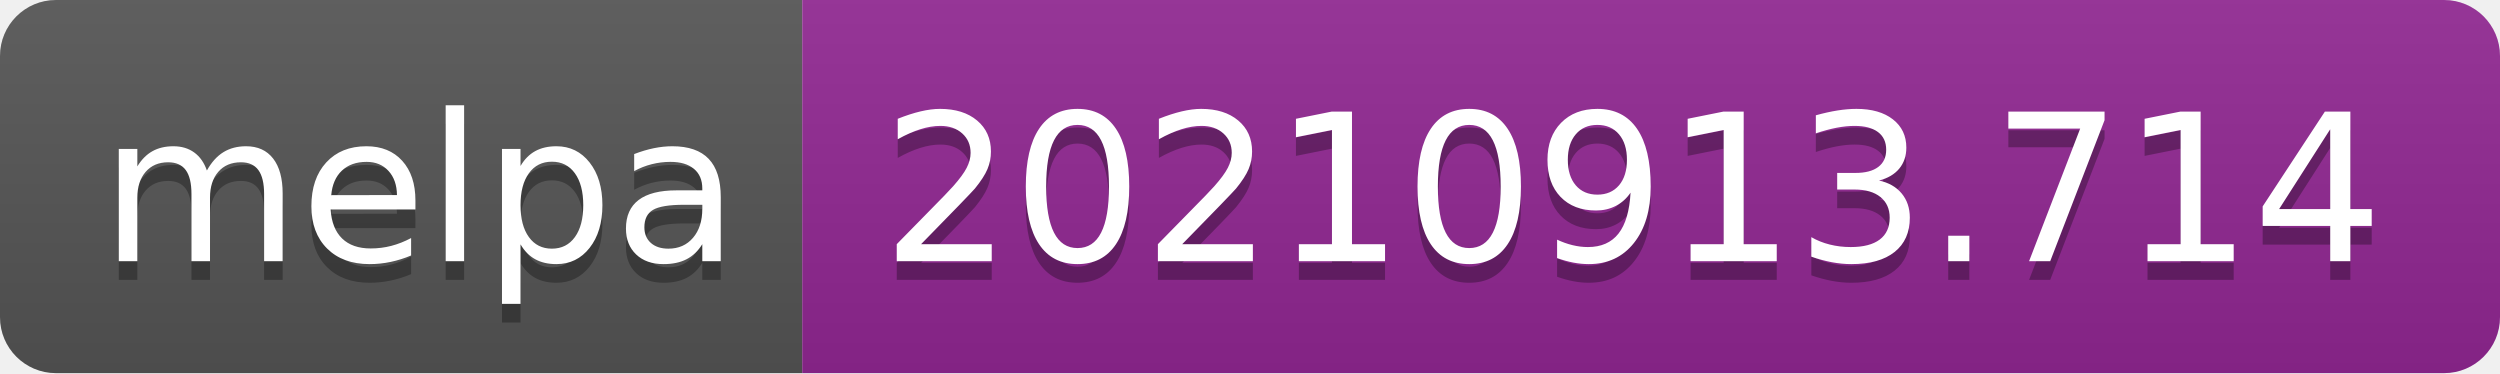
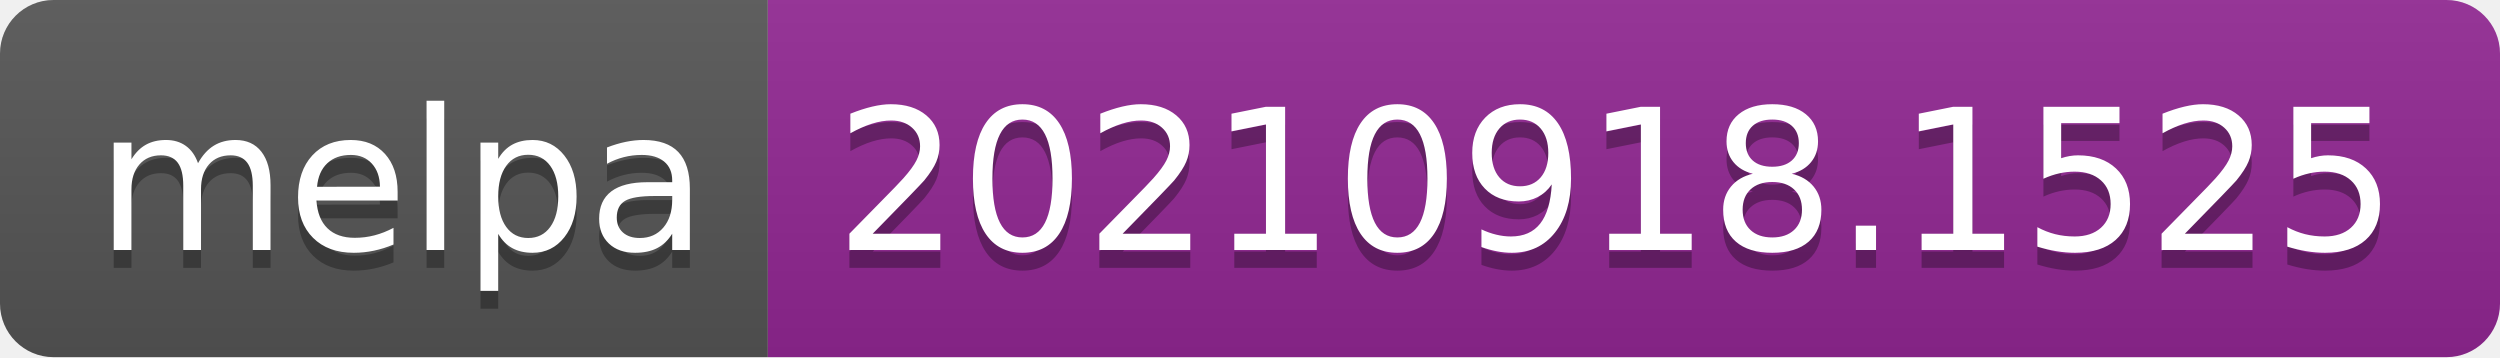
- <svg xmlns="http://www.w3.org/2000/svg" width="134" height="20" role="img" aria-label="melpa: 20210913.714">
+ <svg xmlns="http://www.w3.org/2000/svg" width="140" height="20" role="img" aria-label="melpa: 20210918.1525">
  <linearGradient id="s" x2="0" y2="100%">
    <stop offset="0" stop-color="#bbb" stop-opacity=".1" />
    <stop offset="1" stop-opacity=".1" />
  </linearGradient>
  <clipPath id="r">
-     <rect width="134" height="20" rx="3" fill="#fff" />
+     <rect width="140" height="20" rx="3" fill="#fff" />
  </clipPath>
  <g clip-path="url(#r)">
    <rect width="43" height="20" fill="#555" />
-     <rect x="43" width="91" height="20" fill="#922793" />
-     <rect width="134" height="20" fill="url(#s)" />
+     <rect x="43" width="97" height="20" fill="#922793" />
+     <rect width="140" height="20" fill="url(#s)" />
  </g>
  <g fill="#fff" text-anchor="middle" font-family="Verdana,Geneva,DejaVu Sans,sans-serif" text-rendering="geometricPrecision" font-size="110">
    <text aria-hidden="true" x="225" y="150" fill="#010101" fill-opacity=".3" transform="scale(.1)" textLength="330">melpa</text>
    <text x="225" y="140" transform="scale(.1)" fill="#fff" textLength="330">melpa</text>
-     <text aria-hidden="true" x="875" y="150" fill="#010101" fill-opacity=".3" transform="scale(.1)" textLength="810">20210913.714</text>
-     <text x="875" y="140" transform="scale(.1)" fill="#fff" textLength="810">20210913.714</text>
+     <text aria-hidden="true" x="905" y="150" fill="#010101" fill-opacity=".3" transform="scale(.1)" textLength="870">20210918.1525</text>
+     <text x="905" y="140" transform="scale(.1)" fill="#fff" textLength="870">20210918.1525</text>
  </g>
</svg>
